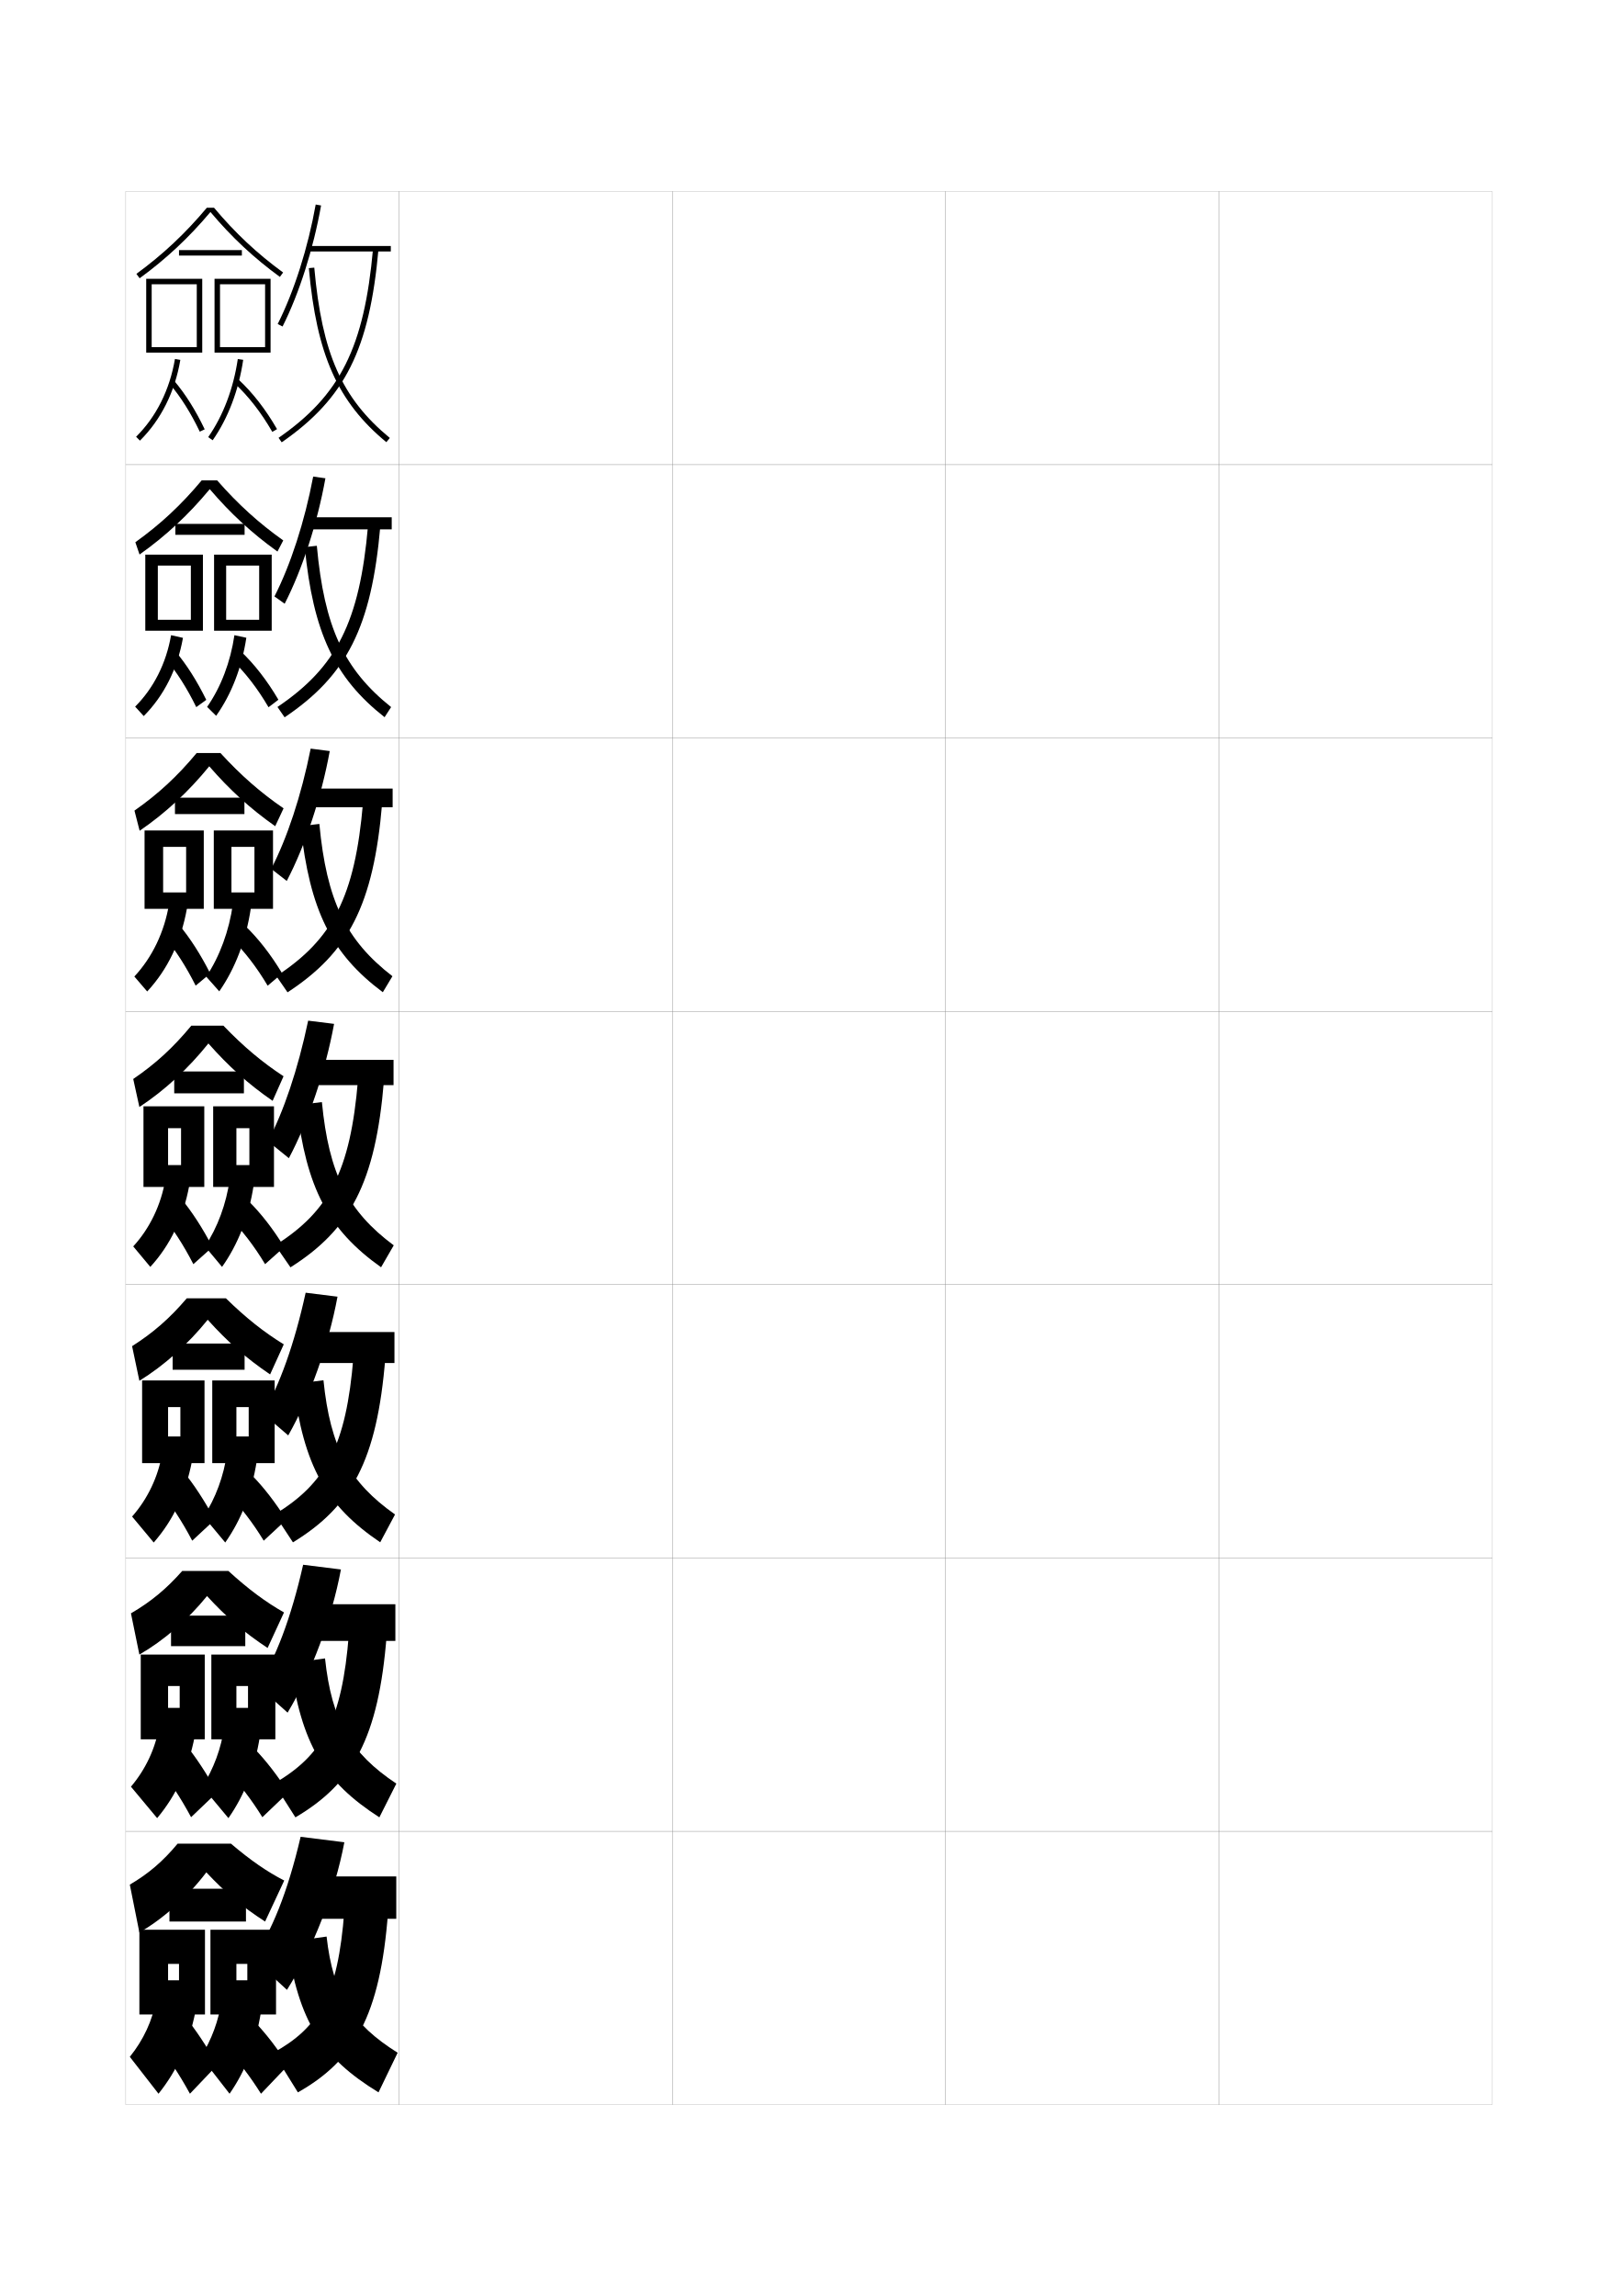
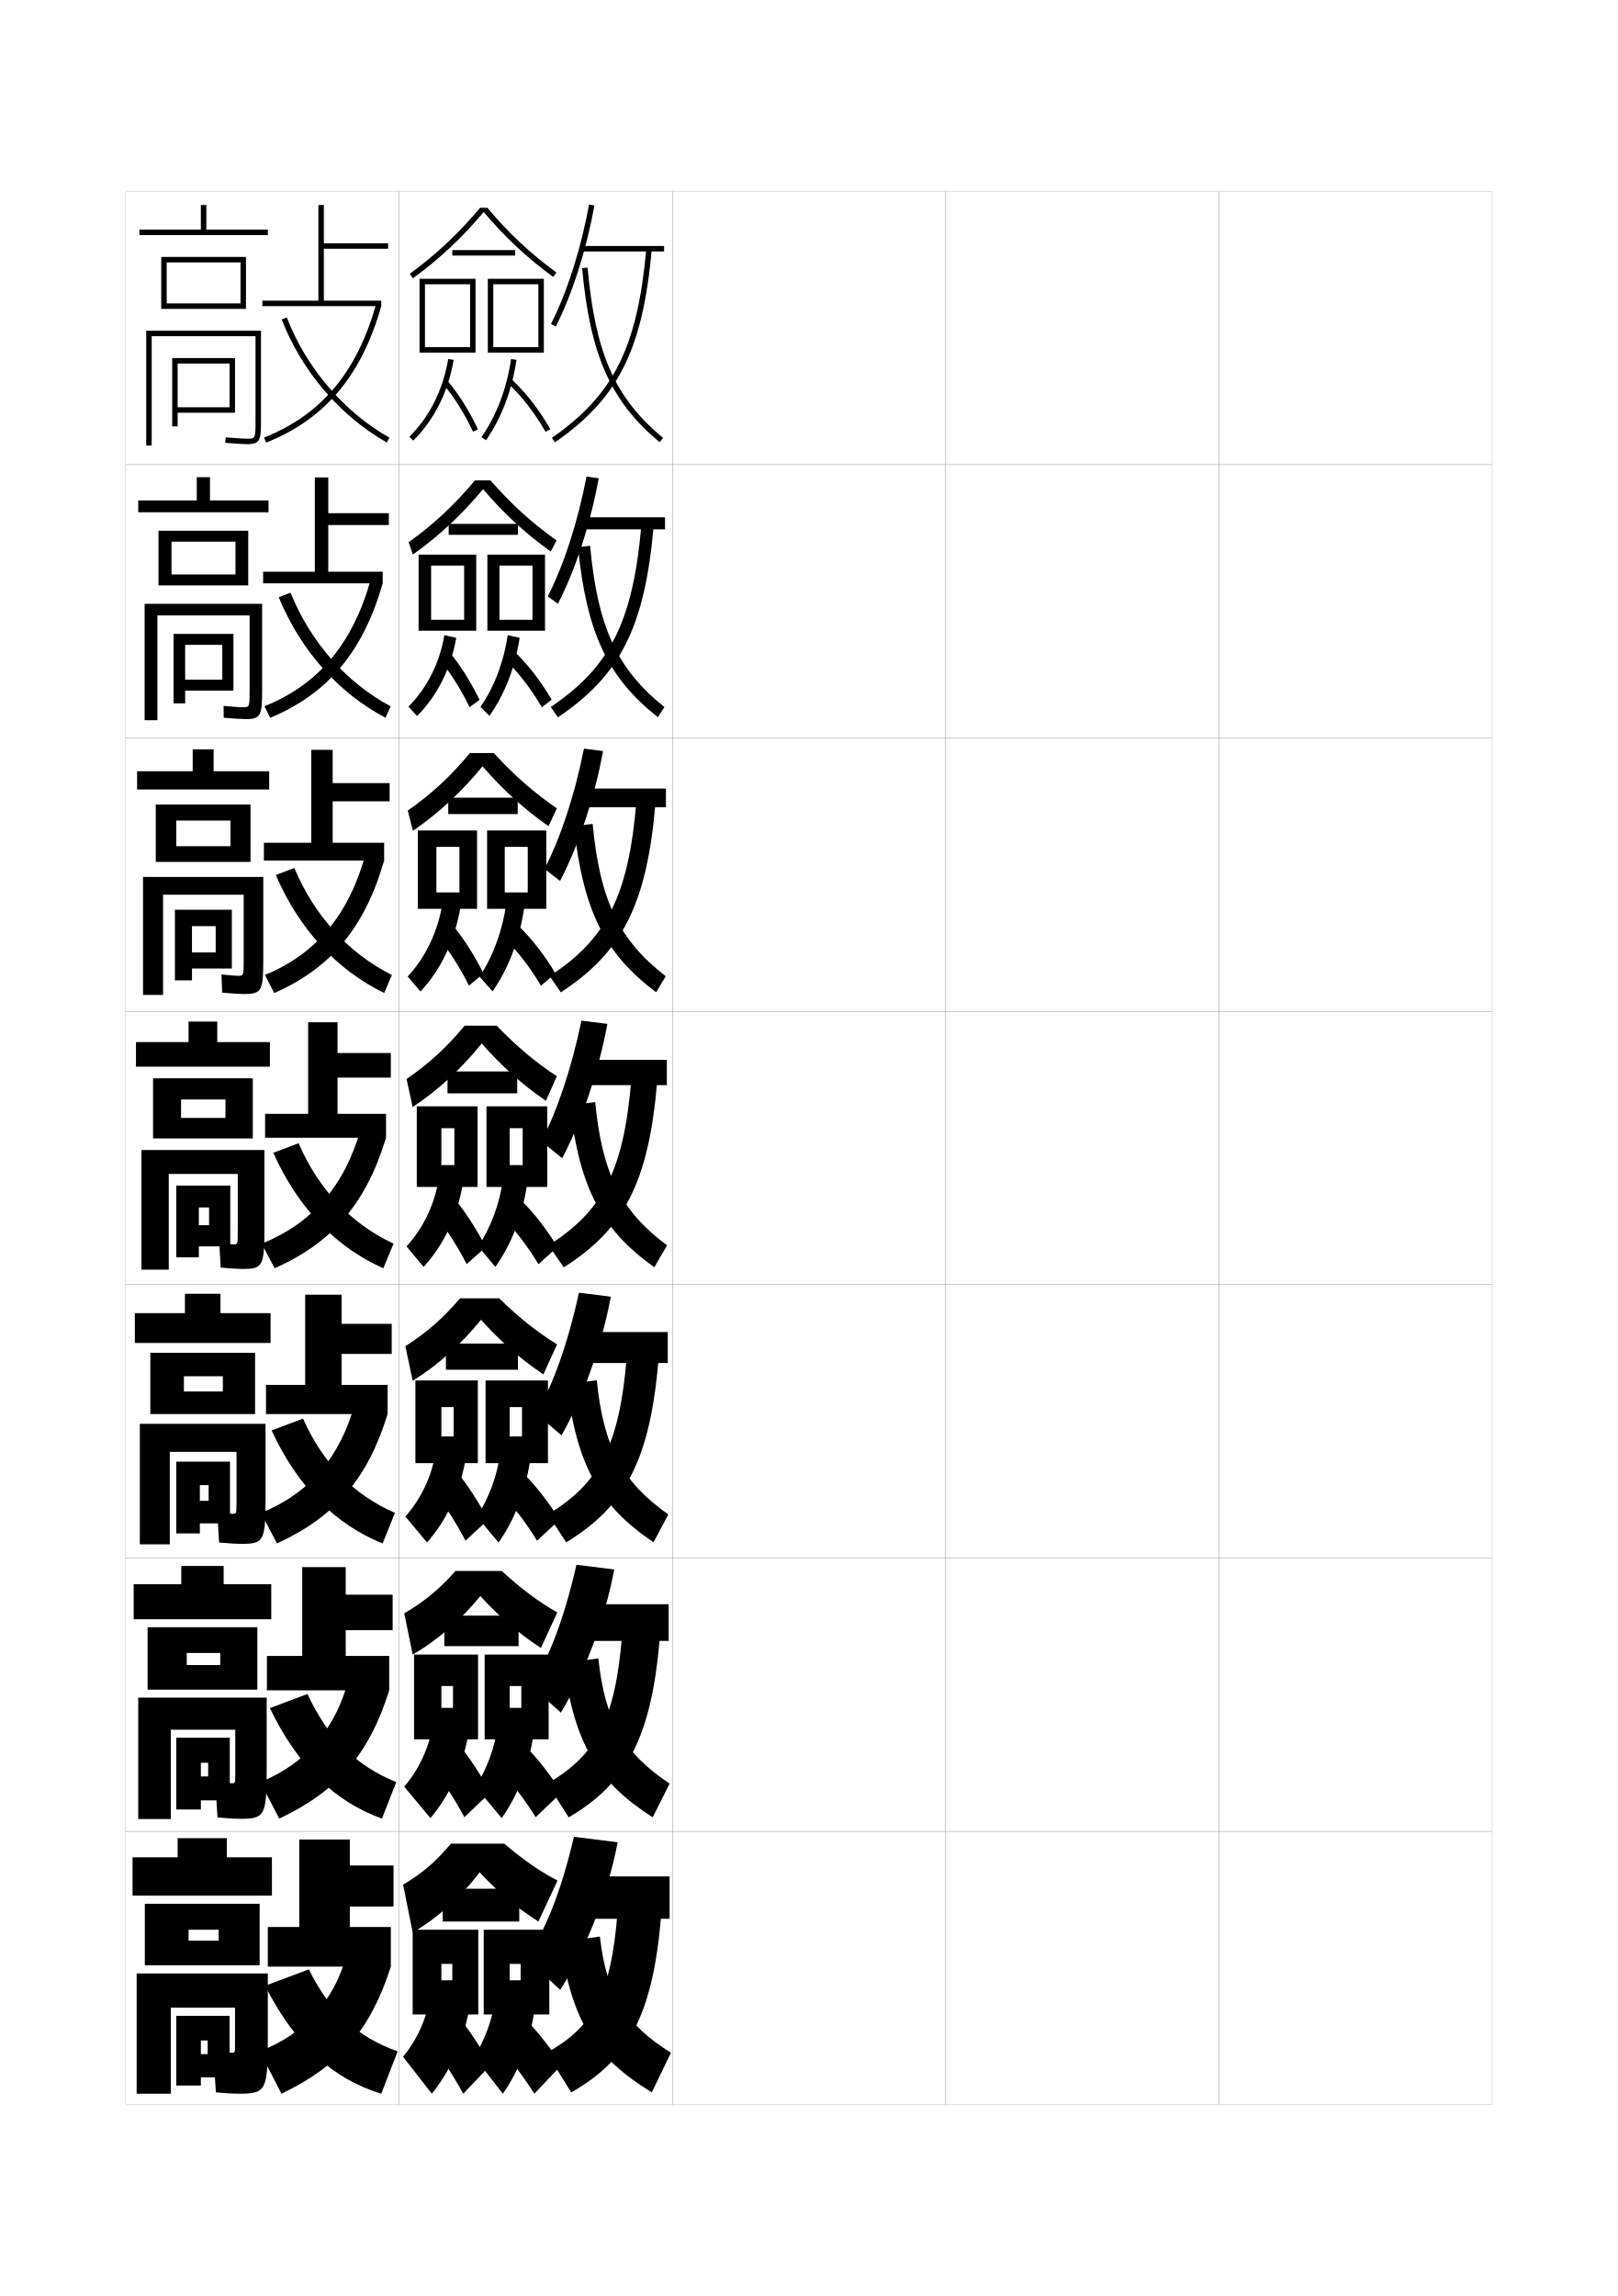
<svg xmlns="http://www.w3.org/2000/svg" version="1.1" id="glyphs" x="0px" y="0px" width="592px" height="840px" viewBox="0 0 592 840" enable-background="new 0 0 592 840" xml:space="preserve">
  <g>
    <rect x="46" y="70" fill="none" stroke="#999999" stroke-width="0.1" width="100" height="100" />
    <rect x="46" y="170" fill="none" stroke="#999999" stroke-width="0.1" width="100" height="100" />
    <rect x="46" y="270" fill="none" stroke="#999999" stroke-width="0.1" width="100" height="100" />
    <rect x="46" y="370" fill="none" stroke="#999999" stroke-width="0.1" width="100" height="100" />
    <rect x="46" y="470" fill="none" stroke="#999999" stroke-width="0.1" width="100" height="100" />
    <rect x="46" y="570" fill="none" stroke="#999999" stroke-width="0.1" width="100" height="100" />
    <rect x="46" y="670" fill="none" stroke="#999999" stroke-width="0.1" width="100" height="100" />
    <rect x="146" y="70" fill="none" stroke="#999999" stroke-width="0.1" width="100" height="100" />
    <rect x="146" y="170" fill="none" stroke="#999999" stroke-width="0.1" width="100" height="100" />
    <rect x="146" y="270" fill="none" stroke="#999999" stroke-width="0.1" width="100" height="100" />
    <rect x="146" y="370" fill="none" stroke="#999999" stroke-width="0.1" width="100" height="100" />
    <rect x="146" y="470" fill="none" stroke="#999999" stroke-width="0.1" width="100" height="100" />
    <rect x="146" y="570" fill="none" stroke="#999999" stroke-width="0.1" width="100" height="100" />
    <rect x="146" y="670" fill="none" stroke="#999999" stroke-width="0.1" width="100" height="100" />
    <rect x="246" y="70" fill="none" stroke="#999999" stroke-width="0.1" width="100" height="100" />
    <rect x="246" y="170" fill="none" stroke="#999999" stroke-width="0.1" width="100" height="100" />
    <rect x="246" y="270" fill="none" stroke="#999999" stroke-width="0.1" width="100" height="100" />
    <rect x="246" y="370" fill="none" stroke="#999999" stroke-width="0.1" width="100" height="100" />
    <rect x="246" y="470" fill="none" stroke="#999999" stroke-width="0.1" width="100" height="100" />
    <rect x="246" y="570" fill="none" stroke="#999999" stroke-width="0.1" width="100" height="100" />
    <rect x="246" y="670" fill="none" stroke="#999999" stroke-width="0.1" width="100" height="100" />
    <rect x="346" y="70" fill="none" stroke="#999999" stroke-width="0.1" width="100" height="100" />
    <rect x="346" y="170" fill="none" stroke="#999999" stroke-width="0.1" width="100" height="100" />
    <rect x="346" y="270" fill="none" stroke="#999999" stroke-width="0.1" width="100" height="100" />
    <rect x="346" y="370" fill="none" stroke="#999999" stroke-width="0.1" width="100" height="100" />
    <rect x="346" y="470" fill="none" stroke="#999999" stroke-width="0.1" width="100" height="100" />
    <rect x="346" y="570" fill="none" stroke="#999999" stroke-width="0.1" width="100" height="100" />
    <rect x="346" y="670" fill="none" stroke="#999999" stroke-width="0.1" width="100" height="100" />
    <rect x="446" y="70" fill="none" stroke="#999999" stroke-width="0.1" width="100" height="100" />
    <rect x="446" y="170" fill="none" stroke="#999999" stroke-width="0.1" width="100" height="100" />
    <rect x="446" y="270" fill="none" stroke="#999999" stroke-width="0.1" width="100" height="100" />
    <rect x="446" y="370" fill="none" stroke="#999999" stroke-width="0.1" width="100" height="100" />
    <rect x="446" y="470" fill="none" stroke="#999999" stroke-width="0.1" width="100" height="100" />
    <rect x="446" y="570" fill="none" stroke="#999999" stroke-width="0.1" width="100" height="100" />
    <rect x="446" y="670" fill="none" stroke="#999999" stroke-width="0.1" width="100" height="100" />
  </g>
  <g>
    <g>
-       <path d="M101.606,118.551l1.787,0.898c6.104-12.131,11.239-28.268,14.091-44.273    l-1.969-0.352C112.697,90.648,107.627,106.586,101.606,118.551z" />
-       <rect x="113" y="90" width="30" height="2" />
-       <path d="M101.931,160.178l1.139,1.645c23.183-16.062,32.122-33.909,35.427-70.732    l-1.992-0.18C133.262,127.037,124.537,144.516,101.931,160.178z" />
-       <path d="M113.004,98.09c2.849,31.682,10.534,48.94,28.359,63.681l1.273-1.541    c-17.578-14.537-24.811-30.845-27.641-62.319L113.004,98.09z" />
-     </g>
-     <g>
-       <path d="M100.422,218.209c5.897-11.546,11.028-27.261,14.174-43.855l4.474,0.626    c-2.954,16.396-8.456,33.329-14.909,45.895L100.422,218.209z" />
-       <rect x="113" y="189.25" width="30.333" height="4.416" />
-       <path d="M101.525,258.648l2.616,3.787c22.729-15.311,31.788-32.894,35.022-69.944    l-4.494-0.233C131.577,227.571,123.135,244.073,101.525,258.648z" />
-       <path d="M111.503,200.158c3.09,31.271,10.9,47.832,29.216,62.233l2.395-3.701    c-17.309-13.854-24.449-29.258-27.188-59.016L111.503,200.158z" />
-     </g>
-     <g>
-       <path d="M99.237,317.867c5.775-11.126,10.966-26.62,14.439-43.984l6.979,0.901    c-3.056,16.786-8.924,34.514-15.727,47.516L99.237,317.867z" />
-       <rect x="113" y="288.5" width="30.667" height="6.833" />
-       <path d="M101.12,357.118l4.093,5.93c22.275-14.561,31.455-31.878,34.618-69.155    l-6.995-0.287C129.894,328.104,121.733,343.632,101.12,357.118z" />
-       <path d="M110.002,302.227c3.332,30.86,11.265,46.724,30.073,60.787l3.515-5.86    c-17.04-13.171-24.087-27.672-26.736-55.713L110.002,302.227z" />
-     </g>
-     <g>
-       <path d="M98.053,417.525c5.652-10.707,10.903-25.979,14.705-44.113l9.484,1.176    c-3.158,17.176-9.393,35.7-16.545,49.137L98.053,417.525z" />
-       <rect x="113" y="387.75" width="31" height="9.25" />
-       <path d="M100.715,455.589l5.57,8.072c21.821-13.811,31.121-30.863,34.213-68.366    l-9.496-0.34C128.209,428.639,120.331,443.189,100.715,455.589z" />
-       <path d="M108.502,404.295c3.572,30.449,11.631,45.615,30.93,59.34l4.637-8.02    c-16.771-12.488-23.727-26.086-26.284-52.41L108.502,404.295z" />
-     </g>
-     <g>
-       <path d="M96.202,517.184c6.045-10.365,11.507-25.337,15.637-44.242l11.656,1.45    c-3.26,17.566-10.081,36.772-18.029,50.758L96.202,517.184z" />
-       <rect x="113" y="487.333" width="31.333" height="11.333" />
-       <path d="M100.476,554.059l6.714,10.215c21.368-13.06,30.788-29.848,33.809-67.577    l-11.665-0.394C126.691,529.172,119.096,542.748,100.476,554.059z" />
-       <path d="M107.334,506.363c3.813,30.038,11.997,44.507,31.787,57.893l5.424-10.18    c-16.73-11.805-23.688-24.499-26.189-49.106L107.334,506.363z" />
-     </g>
-     <g>
-       <path d="M94.351,616.842c6.439-10.021,12.111-24.695,16.569-44.371l13.828,1.725    c-3.361,17.957-10.77,37.846-19.515,52.379L94.351,616.842z" />
-       <rect x="113" y="586.917" width="31.667" height="13.417" />
-       <path d="M100.238,652.529l7.856,12.357c20.915-12.31,30.455-28.832,33.404-66.789    l-13.832-0.445C125.174,629.707,117.86,642.307,100.238,652.529z" />
-       <path d="M106.167,608.432c4.055,29.628,12.362,43.398,32.644,56.446l6.212-12.34    c-16.69-11.121-23.65-22.912-26.095-45.804L106.167,608.432z" />
-     </g>
-     <g>
-       <path d="M105,728l-12.5-11.5c6.832-9.679,12.715-24.054,17.5-44.5l16,2    C122.536,692.347,114.542,712.917,105,728z" />
-       <rect x="113" y="686.5" width="32" height="15.5" />
-       <path d="M100,751l9,14.5c20.461-11.56,30.121-27.817,33-66l-16-0.5    C123.657,730.241,116.625,741.864,100,751z" />
-       <path d="M119.5,708.5l-14.5,2c4.295,29.217,12.728,42.291,33.5,55l7-14.5    C128.85,740.562,121.888,729.675,119.5,708.5z" />
-     </g>
-   </g>
-   <g>
-     <path d="M78.313,76h-2.628c-7.868,9.395-16.074,17.104-25.775,24.192l1.18,1.615   C60.835,94.688,69.094,86.961,77,77.561c7.709,9.164,15.811,16.732,25.41,23.747   l1.18-1.615C94.031,92.709,85.984,85.156,78.313,76z" />
-     <rect x="65.5" y="91.5" width="23" height="2" />
-     <polygon points="74,129 55.5,129 55.5,127 72,127 72,104 55.5,104 55.5,129 53.5,129 53.5,102 74,102  " />
-     <polygon points="99,129 80.5,129 80.5,127 97,127 97,104 80.5,104 80.5,129 78.5,129 78.5,102 99,102  " />
-     <path d="M51.204,161.21l-1.408-1.42c7.384-7.318,12.3-17.158,14.218-28.457   l1.973,0.334C63.997,143.381,58.886,153.597,51.204,161.21z" />
-     <path d="M73.098,157.931c-3.26-6.825-6.913-12.641-10.859-17.283l1.523-1.295   c4.059,4.774,7.807,10.734,11.141,17.717L73.098,157.931z" />
-     <path d="M77.82,161.072l-1.641-1.145c5.486-7.869,9.231-17.75,10.831-28.574   l1.979,0.293C87.345,142.774,83.483,152.949,77.82,161.072z" />
-     <path d="M99.634,157.999c-4.078-7.079-8.726-13.057-13.813-17.765l1.359-1.469   c5.235,4.846,10.009,10.981,14.187,18.235L99.634,157.999z" />
-   </g>
-   <g>
-     <path d="M79.459,175.75h-5.669c-7.449,8.928-15.051,16.031-24.267,22.628l1.536,4.494   c9.552-6.75,17.97-14.583,25.69-23.915   c7.571,8.862,15.361,16.076,24.773,22.831l2.12-4.077   C94.674,191.354,87.043,184.42,79.459,175.75z" />
-     <rect x="64.166" y="191.667" width="25.334" height="4" />
-     <polygon points="69.833,206.916 57.75,206.916 57.75,230.75 53.166,230.75 53.166,202.917    74.25,202.917 74.25,230.75 57.75,230.75 57.75,226.75 69.833,226.75  " />
-     <polygon points="94.833,206.916 82.75,206.916 82.75,230.75 78.333,230.75 78.333,202.917    99.417,202.917 99.417,230.75 82.75,230.75 82.75,226.75 94.833,226.75  " />
-     <path d="M52.594,261.973l-3.147-3.447c6.807-6.812,11.385-15.901,13.145-26.138   l4.356,0.973C64.913,244.752,60.021,254.497,52.594,261.973z" />
-     <path d="M71.815,258.704c-3.377-6.899-7.149-12.835-11.216-17.653l3.594-2.77   c4.047,4.8,7.858,10.794,11.284,17.765L71.815,258.704z" />
-     <path d="M79.088,261.881l-3.302-3.263c5.063-7.263,8.546-16.41,9.99-26.235   l4.36,0.945C88.472,244.251,84.685,253.991,79.088,261.881z" />
-     <path d="M98.255,258.749c-4.062-6.958-8.659-12.887-13.678-17.638l3.469-2.89   C93.074,242.966,97.734,248.965,101.869,256L98.255,258.749z" />
-   </g>
-   <g>
-     <path d="M80.667,275.5h-8.709c-7.03,8.461-14.027,14.958-22.758,21.064l1.893,7.372   c9.358-6.378,17.935-14.318,25.47-23.582c7.434,8.561,14.913,15.42,24.137,21.916   l3.06-6.539C95.38,290.001,88.165,283.684,80.667,275.5z" />
-     <rect x="64.021" y="291.833" width="25.417" height="6" />
-     <polygon points="68.104,309.833 59.688,309.833 59.688,332.5 52.896,332.5 52.896,303.833    74.562,303.833 74.562,332.5 59.688,332.5 59.688,326.5 68.104,326.5  " />
-     <polygon points="93.104,309.833 84.688,309.833 84.688,332.5 78.229,332.5 78.229,303.833    99.896,303.833 99.896,332.5 84.688,332.5 84.688,326.5 93.104,326.5  " />
-     <path d="M53.859,362.736l-4.698-5.473c6.554-7.025,11.013-16.324,12.697-26.568   l6.554,1.611C66.24,344.473,61.355,354.676,53.859,362.736z" />
-     <path d="M71.595,360.602c-3.495-6.974-7.385-13.029-11.573-18.021l5.477-4.244   c4.037,4.825,7.91,10.853,11.427,17.812L71.595,360.602z" />
-     <path d="M80.231,362.69l-4.776-5.381c4.957-7.418,8.396-16.795,9.774-26.646   l6.555,1.597C90.004,344.037,86.078,354.272,80.231,362.69z" />
-     <path d="M97.94,360.625c-4.047-6.836-8.592-12.717-13.542-17.51l5.391-4.312   c4.82,4.644,9.366,10.507,13.458,17.323L97.94,360.625z" />
-   </g>
-   <g>
-     <g>
-       <path d="M81.75,375.25H70c-6.611,7.995-13.004,13.886-21.25,19.5L51,405    c9.164-6.008,17.9-14.054,25.25-23.25c7.297,8.259,14.465,14.765,23.5,21l4-9    C95.961,388.647,89.161,382.948,81.75,375.25z" />
-       <rect x="63.75" y="392" width="25.5" height="8" />
-       <polygon points="66.25,412.75 61.5,412.75 61.5,434.25 52.5,434.25 52.5,404.75 74.75,404.75 74.75,434.25 61.5,434.25     61.5,426.25 66.25,426.25   " />
-       <polygon points="91.25,412.75 86.5,412.75 86.5,434.25 78,434.25 78,404.75 100.25,404.75 100.25,434.25 86.5,434.25 86.5,426.25     91.25,426.25   " />
-       <path d="M55,463.5l-6.25-7.5c6.043-6.579,10.207-15.212,11.75-24.5l8.75,2.25    C67.017,445.692,62.307,455.516,55,463.5z" />
-       <path d="M70.75,462.5c-3.613-7.048-7.621-13.224-11.93-18.391l7.359-5.719    C70.205,443.24,74.141,449.303,77.75,456.25L70.75,462.5z" />
-       <path d="M81.25,463.5L75,456c4.597-6.879,7.816-15.604,9.058-24.559l8.75,2.25    C90.989,445.354,87.094,455.246,81.25,463.5z" />
-       <path d="M97,462.5c-4.031-6.715-8.525-12.548-13.406-17.383l7.312-5.734    C95.52,443.926,99.951,449.652,104,456.25L97,462.5z" />
-     </g>
-     <g>
-       <path d="M82.667,475H68.333c-6.22,7.293-12.213,12.553-20,17.5L51,505.166    c8.97-5.52,17.836-13.406,25-22.332c7.16,7.956,13.986,14.023,22.833,20l5-11    C96.611,487.393,90.018,482.188,82.667,475z" />
-       <rect x="63.167" y="491.541" width="26.333" height="9.584" />
-       <polygon points="66,514.792 61.5,514.792 61.5,535.291 52,535.291 52,505.041 74.833,505.041     74.833,535.291 61.5,535.291 61.5,525.542 66,525.542   " />
-       <polygon points="91,514.792 86.5,514.792 86.5,535.291 77.667,535.291 77.667,505.041     100.5,505.041 100.5,535.291 86.5,535.291 86.5,525.542 91,525.542   " />
-       <path d="M56.25,564.334l-7.917-9.5c5.688-6.433,9.597-14.641,11-23.167L70.25,534.5    C67.936,546.52,63.385,556.184,56.25,564.334z" />
-       <path d="M70.333,563.666c-3.732-7.121-7.857-13.418-12.287-18.76l8.823-6.812    c4.014,4.874,8.013,10.971,11.714,17.906L70.333,563.666z" />
-       <path d="M82.417,564.334l-7.917-9.5c4.355-6.633,7.422-14.904,8.539-23.206    l10.917,2.833C92.079,546.303,88.272,556.002,82.417,564.334z" />
-       <path d="M96.5,563.666c-4.016-6.592-8.459-12.377-13.271-17.255l8.792-6.823    C96.427,544.03,100.745,549.621,104.75,556L96.5,563.666z" />
-     </g>
-     <g>
-       <path d="M75.75,583.917c7.022,7.654,13.508,13.284,22.167,19l6-13    C97.261,586.139,90.875,581.426,83.583,574.75H66.667    c-5.829,6.592-11.422,11.221-18.75,15.5L51,605.333    C59.776,600.302,68.771,592.574,75.75,583.917z" />
-       <rect x="62.583" y="591.083" width="27.167" height="11.167" />
-       <polygon points="65.75,616.834 61.5,616.834 61.5,636.333 51.5,636.333 51.5,605.333 74.917,605.333     74.917,636.333 61.5,636.333 61.5,624.834 65.75,624.834   " />
-       <polygon points="90.75,616.834 86.5,616.834 86.5,636.333 77.333,636.333 77.333,605.333     100.75,605.333 100.75,636.333 86.5,636.333 86.5,624.834 90.75,624.834   " />
-       <path d="M57.5,665.167l-9.583-11.5c5.332-6.285,8.986-14.067,10.25-21.833L71.25,635.25    C68.854,647.346,64.463,656.851,57.5,665.167z" />
-       <path d="M69.917,664.833c-3.85-7.196-8.093-13.612-12.644-19.13l10.286-7.906    C71.562,642.695,75.624,648.827,79.417,655.75L69.917,664.833z" />
-       <path d="M83.583,665.167L74,653.667c4.114-6.385,7.027-14.204,8.02-21.853    l13.083,3.416C93.168,647.25,89.451,656.758,83.583,665.167z" />
-       <path d="M96,664.833c-4-6.471-8.394-12.208-13.136-17.128l10.271-7.911    C97.334,644.135,101.538,649.59,105.5,655.75L96,664.833z" />
-     </g>
-   </g>
-   <g>
-     <path d="M75.5,685c6.885,7.353,13.029,12.545,21.5,18l7-15c-6.09-3.115-12.269-7.336-19.5-13.5   H65c-5.438,6.527-10.631,10.974-17.5,15L51,707C59.582,702.104,68.707,693.993,75.5,685z" />
-     <rect x="62" y="691" width="28" height="12" />
-     <polygon points="65.5,718.5 61.5,718.5 61.5,737 51,737 51,706 75,706 75,737 61.5,737 61.5,724.5 65.5,724.5  " />
-     <polygon points="90.5,718.5 86.5,718.5 86.5,737 77,737 77,706 101,706 101,737 86.5,737 86.5,724.5 90.5,724.5  " />
-     <path d="M71.5,736c-2.477,12.172-6.709,21.519-13.5,30l-10.5-13.5   c4.976-6.138,8.376-13.495,9.5-20.5L71.5,736z" />
-     <path d="M79.5,755.5l-10,10.5c-3.968-7.271-8.328-13.808-13-19.5l11-9   C71.491,742.423,75.615,748.59,79.5,755.5z" />
-     <path d="M95.5,736c-1.992,12.197-5.621,21.514-11.5,30l-10.5-13.5   c3.872-6.138,6.632-13.504,7.5-20.5L95.5,736z" />
-     <path d="M105.5,755.5l-10,10.5c-3.984-6.35-8.327-12.038-13-17l11-9   C97.491,744.239,101.581,749.558,105.5,755.5z" />
+       <path d="M201.606,118.551l1.787,0.898c6.104-12.131,11.239-28.268,14.091-44.273    l-1.969-0.352C212.697,90.648,207.627,106.586,201.606,118.551z" />
+       <rect x="213" y="90" width="30" height="2" />
+       <path d="M201.931,160.178l1.139,1.645c23.183-16.062,32.122-33.909,35.427-70.732    l-1.992-0.18C233.262,127.037,224.537,144.516,201.931,160.178z" />
+       <path d="M213.004,98.09c2.849,31.682,10.534,48.94,28.359,63.681l1.273-1.541    c-17.578-14.537-24.811-30.845-27.641-62.319L213.004,98.09z" />
+     </g>
+     <g>
+       <path d="M200.422,218.209c5.897-11.546,11.028-27.261,14.174-43.855l4.474,0.626    c-2.954,16.396-8.456,33.329-14.909,45.895L200.422,218.209z" />
+       <rect x="213" y="189.25" width="30.333" height="4.416" />
+       <path d="M201.525,258.648l2.616,3.787c22.729-15.311,31.788-32.894,35.022-69.944    l-4.494-0.233C231.577,227.571,223.135,244.073,201.525,258.648z" />
+       <path d="M211.503,200.158c3.09,31.271,10.9,47.832,29.216,62.233l2.395-3.701    c-17.309-13.854-24.449-29.258-27.188-59.016L211.503,200.158z" />
+     </g>
+     <g>
+       <path d="M199.237,317.867c5.775-11.126,10.966-26.62,14.439-43.984l6.979,0.901    c-3.056,16.786-8.924,34.514-15.727,47.516L199.237,317.867z" />
+       <rect x="213" y="288.5" width="30.667" height="6.833" />
+       <path d="M201.12,357.118l4.093,5.93c22.275-14.561,31.455-31.878,34.618-69.155    l-6.995-0.287C229.894,328.104,221.733,343.632,201.12,357.118z" />
+       <path d="M210.002,302.227c3.332,30.86,11.265,46.724,30.073,60.787l3.515-5.86    c-17.04-13.171-24.087-27.672-26.736-55.713L210.002,302.227z" />
+     </g>
+     <g>
+       <path d="M198.053,417.525c5.652-10.707,10.903-25.979,14.705-44.113l9.484,1.176    c-3.158,17.176-9.393,35.7-16.545,49.137L198.053,417.525z" />
+       <rect x="213" y="387.75" width="31" height="9.25" />
+       <path d="M200.715,455.589l5.57,8.072c21.821-13.811,31.121-30.863,34.213-68.366    l-9.496-0.34C228.209,428.639,220.331,443.189,200.715,455.589z" />
+       <path d="M208.502,404.295c3.572,30.449,11.631,45.615,30.93,59.34l4.637-8.02    c-16.771-12.488-23.727-26.086-26.284-52.41L208.502,404.295z" />
+     </g>
+     <g>
+       <path d="M196.202,517.184c6.045-10.365,11.507-25.337,15.637-44.242l11.656,1.45    c-3.26,17.566-10.081,36.772-18.029,50.758L196.202,517.184z" />
+       <rect x="213" y="487.333" width="31.333" height="11.333" />
+       <path d="M200.476,554.059l6.714,10.215c21.368-13.06,30.788-29.848,33.809-67.577    l-11.665-0.394C226.691,529.172,219.096,542.748,200.476,554.059z" />
+       <path d="M207.334,506.363c3.813,30.038,11.997,44.507,31.787,57.893l5.424-10.18    c-16.73-11.805-23.688-24.499-26.189-49.106L207.334,506.363z" />
+     </g>
+     <g>
+       <path d="M194.351,616.842c6.439-10.021,12.111-24.695,16.569-44.371l13.828,1.725    c-3.361,17.957-10.77,37.846-19.515,52.379L194.351,616.842z" />
+       <rect x="213" y="586.917" width="31.667" height="13.417" />
+       <path d="M200.238,652.529l7.856,12.357c20.915-12.31,30.455-28.832,33.404-66.789    l-13.832-0.445C225.174,629.707,217.86,642.307,200.238,652.529z" />
+       <path d="M206.167,608.432c4.055,29.628,12.362,43.398,32.644,56.446l6.212-12.34    c-16.69-11.121-23.65-22.912-26.095-45.804L206.167,608.432z" />
+     </g>
+     <g>
+       <path d="M205,728l-12.5-11.5c6.832-9.679,12.715-24.054,17.5-44.5l16,2    C222.536,692.347,214.542,712.917,205,728z" />
+       <rect x="213" y="686.5" width="32" height="15.5" />
+       <path d="M200,751l9,14.5c20.461-11.56,30.121-27.817,33-66l-16-0.5    C223.657,730.241,216.625,741.864,200,751z" />
+       <path d="M219.5,708.5l-14.5,2c4.295,29.217,12.728,42.291,33.5,55l7-14.5    C228.85,740.562,221.888,729.675,219.5,708.5z" />
+     </g>
+   </g>
+   <g>
+     <path d="M178.313,76h-2.628c-7.868,9.395-16.074,17.104-25.775,24.192l1.18,1.615   C160.835,94.688,169.094,86.961,177,77.561c7.709,9.164,15.811,16.732,25.41,23.747   l1.18-1.615C194.031,92.709,185.984,85.156,178.313,76z" />
+     <rect x="165.5" y="91.5" width="23" height="2" />
+     <polygon points="174,129 155.5,129 155.5,127 172,127 172,104 155.5,104 155.5,129 153.5,129 153.5,102 174,102  " />
+     <polygon points="199,129 180.5,129 180.5,127 197,127 197,104 180.5,104 180.5,129 178.5,129 178.5,102 199,102  " />
+     <path d="M151.204,161.21l-1.408-1.42c7.384-7.318,12.3-17.158,14.218-28.457   l1.973,0.334C163.997,143.381,158.886,153.597,151.204,161.21z" />
+     <path d="M173.098,157.931c-3.26-6.825-6.913-12.641-10.859-17.283l1.523-1.295   c4.059,4.774,7.807,10.734,11.141,17.717L173.098,157.931z" />
+     <path d="M177.82,161.072l-1.641-1.145c5.486-7.869,9.231-17.75,10.831-28.574   l1.979,0.293C187.345,142.774,183.483,152.949,177.82,161.072z" />
+     <path d="M199.634,157.999c-4.078-7.079-8.726-13.057-13.813-17.765l1.359-1.469   c5.235,4.846,10.009,10.981,14.187,18.235L199.634,157.999z" />
+   </g>
+   <g>
+     <path d="M179.459,175.75h-5.669c-7.449,8.928-15.051,16.031-24.267,22.628l1.536,4.494   c9.552-6.75,17.97-14.583,25.69-23.915   c7.571,8.862,15.361,16.076,24.773,22.831l2.12-4.077   C194.674,191.354,187.043,184.42,179.459,175.75z" />
+     <rect x="164.166" y="191.667" width="25.334" height="4" />
+     <polygon points="169.833,206.916 157.75,206.916 157.75,230.75 153.166,230.75 153.166,202.917    174.25,202.917 174.25,230.75 157.75,230.75 157.75,226.75 169.833,226.75  " />
+     <polygon points="194.833,206.916 182.75,206.916 182.75,230.75 178.333,230.75 178.333,202.917    199.417,202.917 199.417,230.75 182.75,230.75 182.75,226.75 194.833,226.75  " />
+     <path d="M152.594,261.973l-3.147-3.447c6.807-6.812,11.385-15.901,13.145-26.138   l4.356,0.973C164.913,244.752,160.021,254.497,152.594,261.973z" />
+     <path d="M171.815,258.704c-3.377-6.899-7.149-12.835-11.216-17.653l3.594-2.77   c4.047,4.8,7.858,10.794,11.284,17.765L171.815,258.704z" />
+     <path d="M179.088,261.881l-3.302-3.263c5.063-7.263,8.546-16.41,9.99-26.235   l4.36,0.945C188.472,244.251,184.685,253.991,179.088,261.881z" />
+     <path d="M198.255,258.749c-4.062-6.958-8.659-12.887-13.678-17.638l3.469-2.89   c5.028,4.745,9.688,10.744,13.823,17.779L198.255,258.749z" />
+   </g>
+   <g>
+     <path d="M180.667,275.5h-8.709c-7.03,8.461-14.027,14.958-22.758,21.064l1.893,7.372   c9.358-6.378,17.935-14.318,25.47-23.582c7.434,8.561,14.913,15.42,24.137,21.916   l3.06-6.539C195.38,290.001,188.165,283.684,180.667,275.5z" />
+     <rect x="164.021" y="291.833" width="25.417" height="6" />
+     <polygon points="168.104,309.833 159.688,309.833 159.688,332.5 152.896,332.5 152.896,303.833    174.562,303.833 174.562,332.5 159.688,332.5 159.688,326.5 168.104,326.5  " />
+     <polygon points="193.104,309.833 184.688,309.833 184.688,332.5 178.229,332.5 178.229,303.833    199.896,303.833 199.896,332.5 184.688,332.5 184.688,326.5 193.104,326.5  " />
+     <path d="M153.859,362.736l-4.698-5.473c6.554-7.025,11.013-16.324,12.697-26.568   l6.554,1.611C166.24,344.473,161.355,354.676,153.859,362.736z" />
+     <path d="M171.595,360.602c-3.495-6.974-7.385-13.029-11.573-18.021l5.477-4.244   c4.037,4.825,7.91,10.853,11.427,17.812L171.595,360.602z" />
+     <path d="M180.231,362.69l-4.776-5.381c4.957-7.418,8.396-16.795,9.774-26.646   l6.555,1.597C190.004,344.037,186.078,354.272,180.231,362.69z" />
+     <path d="M197.94,360.625c-4.047-6.836-8.592-12.717-13.542-17.51l5.391-4.312   c4.82,4.644,9.366,10.507,13.458,17.323L197.94,360.625z" />
+   </g>
+   <g>
+     <g>
+       <path d="M181.75,375.25H170c-6.611,7.995-13.004,13.886-21.25,19.5L151,405    c9.164-6.008,17.9-14.054,25.25-23.25c7.297,8.259,14.465,14.765,23.5,21l4-9    C195.961,388.647,189.161,382.948,181.75,375.25z" />
+       <rect x="163.75" y="392" width="25.5" height="8" />
+       <polygon points="166.25,412.75 161.5,412.75 161.5,434.25 152.5,434.25 152.5,404.75 174.75,404.75 174.75,434.25 161.5,434.25     161.5,426.25 166.25,426.25   " />
+       <polygon points="191.25,412.75 186.5,412.75 186.5,434.25 178,434.25 178,404.75 200.25,404.75 200.25,434.25 186.5,434.25     186.5,426.25 191.25,426.25   " />
+       <path d="M155,463.5l-6.25-7.5c6.043-6.579,10.207-15.212,11.75-24.5l8.75,2.25    C167.017,445.692,162.307,455.516,155,463.5z" />
+       <path d="M170.75,462.5c-3.613-7.048-7.621-13.224-11.93-18.391l7.359-5.719    C170.205,443.24,174.141,449.303,177.75,456.25L170.75,462.5z" />
+       <path d="M181.25,463.5L175,456c4.597-6.879,7.816-15.604,9.058-24.559l8.75,2.25    C190.989,445.354,187.094,455.246,181.25,463.5z" />
+       <path d="M197,462.5c-4.031-6.715-8.525-12.548-13.406-17.383l7.312-5.734    C195.52,443.926,199.951,449.652,204,456.25L197,462.5z" />
+     </g>
+     <g>
+       <path d="M182.667,475h-14.333c-6.22,7.293-12.213,12.553-20,17.5L151,505.166    c8.97-5.52,17.836-13.406,25-22.332c7.16,7.956,13.986,14.023,22.833,20l5-11    C196.611,487.393,190.018,482.188,182.667,475z" />
+       <rect x="163.167" y="491.541" width="26.333" height="9.584" />
+       <polygon points="166,514.792 161.5,514.792 161.5,535.291 152,535.291 152,505.041 174.833,505.041     174.833,535.291 161.5,535.291 161.5,525.542 166,525.542   " />
+       <polygon points="191,514.792 186.5,514.792 186.5,535.291 177.667,535.291 177.667,505.041     200.5,505.041 200.5,535.291 186.5,535.291 186.5,525.542 191,525.542   " />
+       <path d="M156.25,564.334l-7.917-9.5c5.688-6.433,9.597-14.641,11-23.167L170.25,534.5    C167.936,546.52,163.385,556.184,156.25,564.334z" />
+       <path d="M170.333,563.666c-3.732-7.121-7.857-13.418-12.287-18.76l8.823-6.812    c4.014,4.874,8.013,10.971,11.714,17.906L170.333,563.666z" />
+       <path d="M182.417,564.334l-7.917-9.5c4.355-6.633,7.422-14.904,8.539-23.206    l10.917,2.833C192.079,546.303,188.272,556.002,182.417,564.334z" />
+       <path d="M196.5,563.666c-4.016-6.592-8.459-12.377-13.271-17.255l8.792-6.823    C196.427,544.03,200.745,549.621,204.75,556L196.5,563.666z" />
+     </g>
+     <g>
+       <path d="M175.75,583.917c7.022,7.654,13.508,13.284,22.167,19l6-13    c-6.656-3.778-13.042-8.491-20.333-15.167h-16.917    c-5.829,6.592-11.422,11.221-18.75,15.5L151,605.333    C159.776,600.302,168.771,592.574,175.75,583.917z" />
+       <rect x="162.583" y="591.083" width="27.167" height="11.167" />
+       <polygon points="165.75,616.834 161.5,616.834 161.5,636.333 151.5,636.333 151.5,605.333     174.917,605.333 174.917,636.333 161.5,636.333 161.5,624.834 165.75,624.834   " />
+       <polygon points="190.75,616.834 186.5,616.834 186.5,636.333 177.333,636.333 177.333,605.333     200.75,605.333 200.75,636.333 186.5,636.333 186.5,624.834 190.75,624.834   " />
+       <path d="M157.5,665.167l-9.583-11.5c5.332-6.285,8.986-14.067,10.25-21.833L171.25,635.25    C168.854,647.346,164.463,656.851,157.5,665.167z" />
+       <path d="M169.917,664.833c-3.85-7.196-8.093-13.612-12.644-19.13l10.286-7.906    c4.003,4.898,8.064,11.03,11.857,17.953L169.917,664.833z" />
+       <path d="M183.583,665.167l-9.583-11.5c4.114-6.385,7.027-14.204,8.02-21.853    l13.083,3.416C193.168,647.25,189.451,656.758,183.583,665.167z" />
+       <path d="M196,664.833c-4-6.471-8.394-12.208-13.136-17.128l10.271-7.911    C197.334,644.135,201.538,649.59,205.5,655.75L196,664.833z" />
+     </g>
+   </g>
+   <g>
+     <path d="M175.5,685c6.885,7.353,13.029,12.545,21.5,18l7-15c-6.09-3.115-12.269-7.336-19.5-13.5   H165c-5.438,6.527-10.631,10.974-17.5,15L151,707C159.582,702.104,168.707,693.993,175.5,685z" />
+     <rect x="162" y="691" width="28" height="12" />
+     <polygon points="165.5,718.5 161.5,718.5 161.5,737 151,737 151,706 175,706 175,737 161.5,737 161.5,724.5 165.5,724.5  " />
+     <polygon points="190.5,718.5 186.5,718.5 186.5,737 177,737 177,706 201,706 201,737 186.5,737 186.5,724.5 190.5,724.5  " />
+     <path d="M171.5,736c-2.477,12.172-6.709,21.519-13.5,30l-10.5-13.5   c4.976-6.138,8.376-13.495,9.5-20.5L171.5,736z" />
+     <path d="M179.5,755.5l-10,10.5c-3.968-7.271-8.328-13.808-13-19.5l11-9   C171.491,742.423,175.615,748.59,179.5,755.5z" />
+     <path d="M195.5,736c-1.992,12.197-5.621,21.514-11.5,30l-10.5-13.5   c3.872-6.138,6.632-13.504,7.5-20.5L195.5,736z" />
+     <path d="M205.5,755.5l-10,10.5c-3.984-6.35-8.327-12.038-13-17l11-9   C197.491,744.239,201.581,749.558,205.5,755.5z" />
+   </g>
+   <g>
+     <g>
+       <polygon points="142,91 142,89 118.5,89 118.5,75 116.5,75 116.5,110 96,110 96,112 139.5,112 139.5,110 118.5,110 118.5,91   " />
+       <path d="M97.369,161.93l-0.738-1.859c20.88-8.303,33.891-23.751,40.945-48.616L139.5,112    C132.262,137.513,118.874,153.377,97.369,161.93z" />
+       <path d="M141.507,161.87c-17.104-9.704-31.115-26.108-38.439-45.009l1.865-0.723    c7.16,18.478,20.851,34.512,37.561,43.991L141.507,161.87z" />
+     </g>
+     <g>
+       <polygon points="115.197,209.167 96.28,209.167 96.28,213.417 140.03,213.417     140.03,209.167 120.114,209.167 120.114,192.083 142.281,192.083 142.281,187.75     120.114,187.75 120.114,174.667 115.197,174.667   " />
+       <path d="M135.665,211.97l4.366,1.447c-7.171,25.022-20.027,40.355-41.17,49.203    l-2.075-4.24C116.599,250.378,129.093,235.497,135.665,211.97z" />
+       <path d="M101.992,218.491l4.327-1.648c7.251,18.009,20.282,32.803,36.624,41.577    l-1.908,4.16C123.897,253.564,109.92,237.889,101.992,218.491z" />
+     </g>
+     <g>
+       <polygon points="113.895,308.333 96.561,308.333 96.561,314.834 140.561,314.834     140.561,308.333 121.728,308.333 121.728,293.167 142.562,293.167 142.562,286.5     121.728,286.5 121.728,274.333 113.895,274.333   " />
+       <path d="M133.753,312.485l6.808,2.349c-7.104,24.532-19.428,39.333-40.21,48.476    l-3.412-6.62C115.686,348.989,127.664,334.674,133.753,312.485z" />
+       <path d="M100.917,320.121l6.789-2.574c7.342,17.54,19.714,31.094,35.687,39.164    l-2.829,6.58C123.392,354.963,109.449,340.015,100.917,320.121z" />
+     </g>
+   </g>
+   <g>
+     <g>
+       <polygon points="112.75,407.5 97,407.5 97,416.25 141.25,416.25 141.25,407.5 123.5,407.5 123.5,394.25 143,394.25 143,385.25     123.5,385.25 123.5,374 112.75,374   " />
+       <path d="M132,413l9.25,3.25c-7.302,24.041-19.555,38.312-40.75,47.75l-4.75-9    C114.195,447.599,126.145,433.851,132,413z" />
+       <path d="M100,421.75l9.25-3.5c7.434,17.071,19.146,29.384,34.75,36.75l-3.75,9    C123.045,456.36,109.136,442.142,100,421.75z" />
+     </g>
+     <g>
+       <polygon points="111.667,506.667 97.333,506.667 97.333,517.334 141.833,517.334     141.833,506.667 125,506.667 125,495.334 143.333,495.334 143.333,484.334 125,484.334     125,473.666 111.667,473.666   " />
+       <path d="M129.832,513.5l12.001,3.834c-7.318,23.717-19.269,37.621-40.5,47.332L95.5,553.5    C113.099,546.407,124.501,533.176,129.832,513.5z" />
+       <path d="M99.375,523.333L110.875,519c7.453,16.621,18.485,27.84,33.625,34.5l-4.5,11.166    C122.844,557.777,109.084,544.223,99.375,523.333z" />
+     </g>
+     <g>
+       <polygon points="110.583,605.834 97.667,605.834 97.667,618.417 142.417,618.417     142.417,605.834 126.5,605.834 126.5,596.417 143.667,596.417 143.667,583.417     126.5,583.417 126.5,573.333 110.583,573.333   " />
+       <path d="M127.664,614l14.753,4.417c-7.334,23.393-18.982,36.931-40.25,46.916L95.25,652    C112.002,645.216,122.858,632.502,127.664,614z" />
+       <path d="M98.75,624.916L112.5,619.75c7.472,16.17,17.823,26.297,32.5,32.25l-5.25,13.333    C122.642,659.195,109.033,646.303,98.75,624.916z" />
+     </g>
+   </g>
+   <g>
+     <polygon points="109.5,705 98,705 98,719.5 143,719.5 143,705 128,705 128,697.5 144,697.5 144,682.5 128,682.5 128,673 109.5,673     " />
+     <path d="M127,714.5c-4.505,17.328-15.317,29.524-32,36l8,15.5c21.304-10.26,32.649-23.431,40-46.5   L127,714.5z" />
+     <path d="M97,726.5c11.139,21.883,24.971,34.112,42.5,39.5l6-15.5   c-14.721-5.246-24.751-14.28-32.5-30L97,726.5z" />
+   </g>
+   <g>
+     <rect x="73.5" y="75" width="2" height="10" />
+     <rect x="51" y="84" width="47" height="2" />
+     <polygon points="90,113 61,113 61,111 88,111 88,96 61,96 61,113 59,113 59,94 90,94  " />
+     <path d="M55.5,163h-2v-42h42v32.5c0,7.281-0.184,9-5,9c-1.145,0-3.871-0.133-8.088-0.504   l0.176-1.992C86.74,160.37,89.397,160.5,90.5,160.5c2.943,0,3,0,3-7V123h-38V163z" />
+     <polygon points="65,156 63,156 63,131 86,131 86,151 65,151 65,149 84,149 84,133 65,133  " />
+   </g>
+   <g>
+     <g>
+       <rect x="72" y="174.583" width="4.833" height="10" />
+       <rect x="50.583" y="183.083" width="47.667" height="4.333" />
+       <polygon points="86.166,210.166 86.166,198.166 62.75,198.166 62.75,214.166 58,214.166     58,194.167 90.833,194.167 90.833,214.166 62.75,214.166 62.75,210.166   " />
+       <path d="M57.583,263.5h-4.667v-42.583h43v31.333c0,9.378-0.36,10.833-6,10.833    c-1.175,0-3.992-0.14-8.059-0.503l-0.049-4.328    C85.394,258.606,87.855,258.75,88.833,258.75c2.459,0,2.5-0.007,2.5-6.417v-27.167h-33.75V263.5z" />
+       <polygon points="67.75,257.333 63.5,257.333 63.5,231.916 85.417,231.916 85.417,252.667     67.75,252.667 67.75,248.667 81.333,248.667 81.333,235.917 67.75,235.917   " />
+     </g>
+     <g>
+       <rect x="70.5" y="274.167" width="7.667" height="10" />
+       <rect x="50.167" y="282.167" width="48.333" height="6.667" />
+       <polygon points="84.333,309.583 84.333,300.208 64.5,300.208 64.5,315.333 57,315.333     57,294.333 91.667,294.333 91.667,315.333 64.5,315.333 64.5,309.583   " />
+       <path d="M59.667,364h-7.333v-43.167h44V351c0,11.475-0.538,12.667-7,12.667    c-1.205,0-4.112-0.147-8.029-0.501l-0.274-6.664    C84.048,356.843,86.313,357,87.167,357c1.975,0,2-0.013,2-5.833v-23.833h-29.5V364z" />
+       <polygon points="70.25,358.667 64,358.667 64,332.833 84.833,332.833 84.833,354.333     70.25,354.333 70.25,348.458 78.917,348.458 78.917,338.833 70.25,338.833   " />
+     </g>
+     <g>
+       <rect x="69" y="373.75" width="10.5" height="10" />
+       <rect x="49.75" y="381.25" width="49" height="9" />
+       <polygon points="82.5,409 82.5,402.25 66.25,402.25 66.25,416.5 56,416.5 56,394.5 92.5,394.5 92.5,416.5 66.25,416.5 66.25,409       " />
+       <path d="M87,450v-20.5H61.75v35h-10v-43.75h45v29c0,13.571-0.715,14.5-8,14.5c-1.235,0-4.233-0.154-8-0.5    l-0.5-9c2.452,0.329,4.521,0.5,5.25,0.5C86.99,455.25,87,455.23,87,450z" />
+       <polygon points="72.75,460 64.5,460 64.5,433.75 84.25,433.75 84.25,456 72.75,456 72.75,448.25 76.5,448.25 76.5,441.75     72.75,441.75   " />
+     </g>
+     <g>
+       <rect x="67.667" y="473.333" width="13" height="9.751" />
+       <rect x="49.333" y="480.417" width="49.667" height="10.916" />
+       <polygon points="81.542,509.083 81.542,503.5 67.292,503.5 67.292,517.333 55,517.333     55,494.916 93.333,494.916 93.333,517.333 67.292,517.333 67.292,509.083   " />
+       <path d="M86.542,531.166H62.125V565H51.167v-44.084h46V548.5    c0,15.439-0.722,16.334-9,16.334c-1.266,0-4.383-0.163-8-0.501l-0.667-11    c2.545,0.321,4.907,0.501,5.708,0.501c1.322,0,1.334-0.019,1.334-4.668V531.166z    " />
+       <polygon points="73.125,561 64.5,561 64.5,534.75 84.167,534.75 84.167,557.334 73.125,557.334     73.125,549.084 76.333,549.084 76.333,543.334 73.125,543.334   " />
+     </g>
+     <g>
+       <rect x="66.333" y="572.916" width="15.5" height="9.501" />
+       <rect x="48.917" y="579.584" width="50.333" height="12.832" />
+       <polygon points="80.583,609.166 80.583,604.75 68.333,604.75 68.333,618.166 54,618.166     54,595.333 94.167,595.333 94.167,618.166 68.333,618.166 68.333,609.166   " />
+       <path d="M86.083,632.833H62.5V665.5H50.583v-44.417h47V647.25    c0,17.309-0.728,18.167-10,18.167c-1.296,0-4.533-0.171-8-0.501l-0.833-13    c2.638,0.312,5.292,0.501,6.167,0.501c1.153,0,1.167-0.017,1.167-4.084V632.833z" />
+       <polygon points="73.5,662 64.5,662 64.5,635.75 84.083,635.75 84.083,658.667 73.5,658.667 73.5,649.917     76.167,649.917 76.167,644.917 73.5,644.917   " />
+     </g>
+   </g>
+   <g>
+     <rect x="65" y="672.5" width="18" height="10" />
+     <rect x="48.5" y="679.5" width="51" height="14" />
+     <polygon points="80,710 80,706 69,706 69,719 53,719 53,696.5 95,696.5 95,719 69,719 69,710  " />
+     <path d="M86,734.5H62.5V766H50v-44h48v24c0,19.177-0.734,20-11,20c-1.326,0-4.684-0.179-8-0.5l-1-15   c2.729,0.323,6.052,0.5,7,0.5c0.984,0,1-0.016,1-3.5V734.5z" />
+     <polygon points="76,751.5 76,746.5 73.5,746.5 73.5,763 64.5,763 64.5,737.5 84,737.5 84,760 73.5,760 73.5,751.5  " />
  </g>
</svg>
